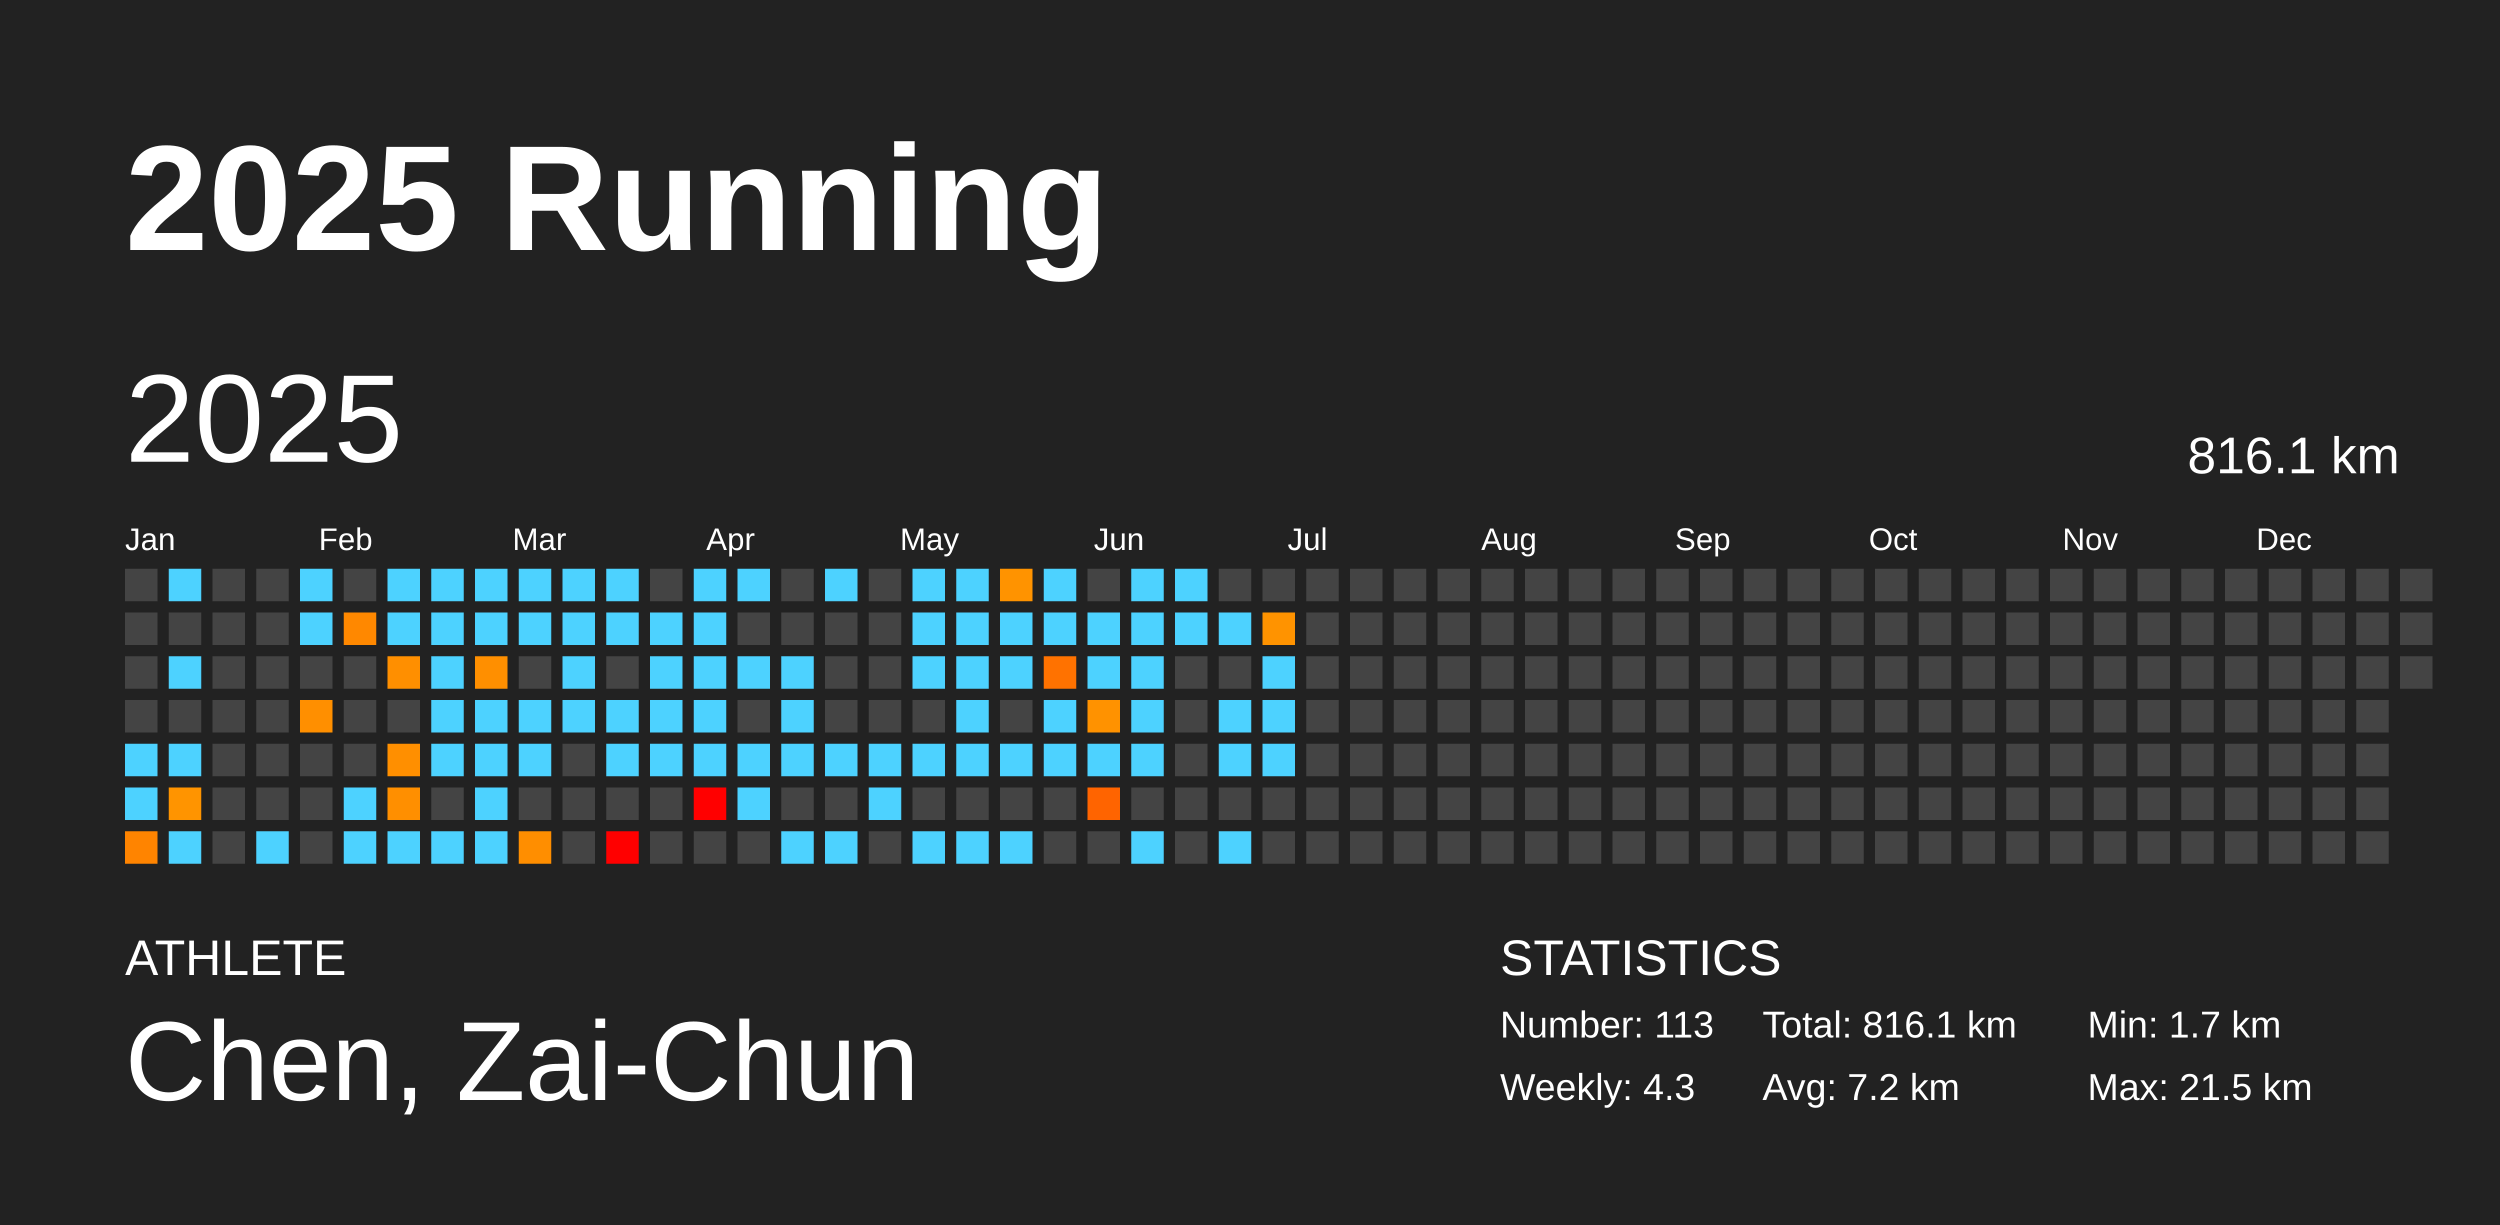
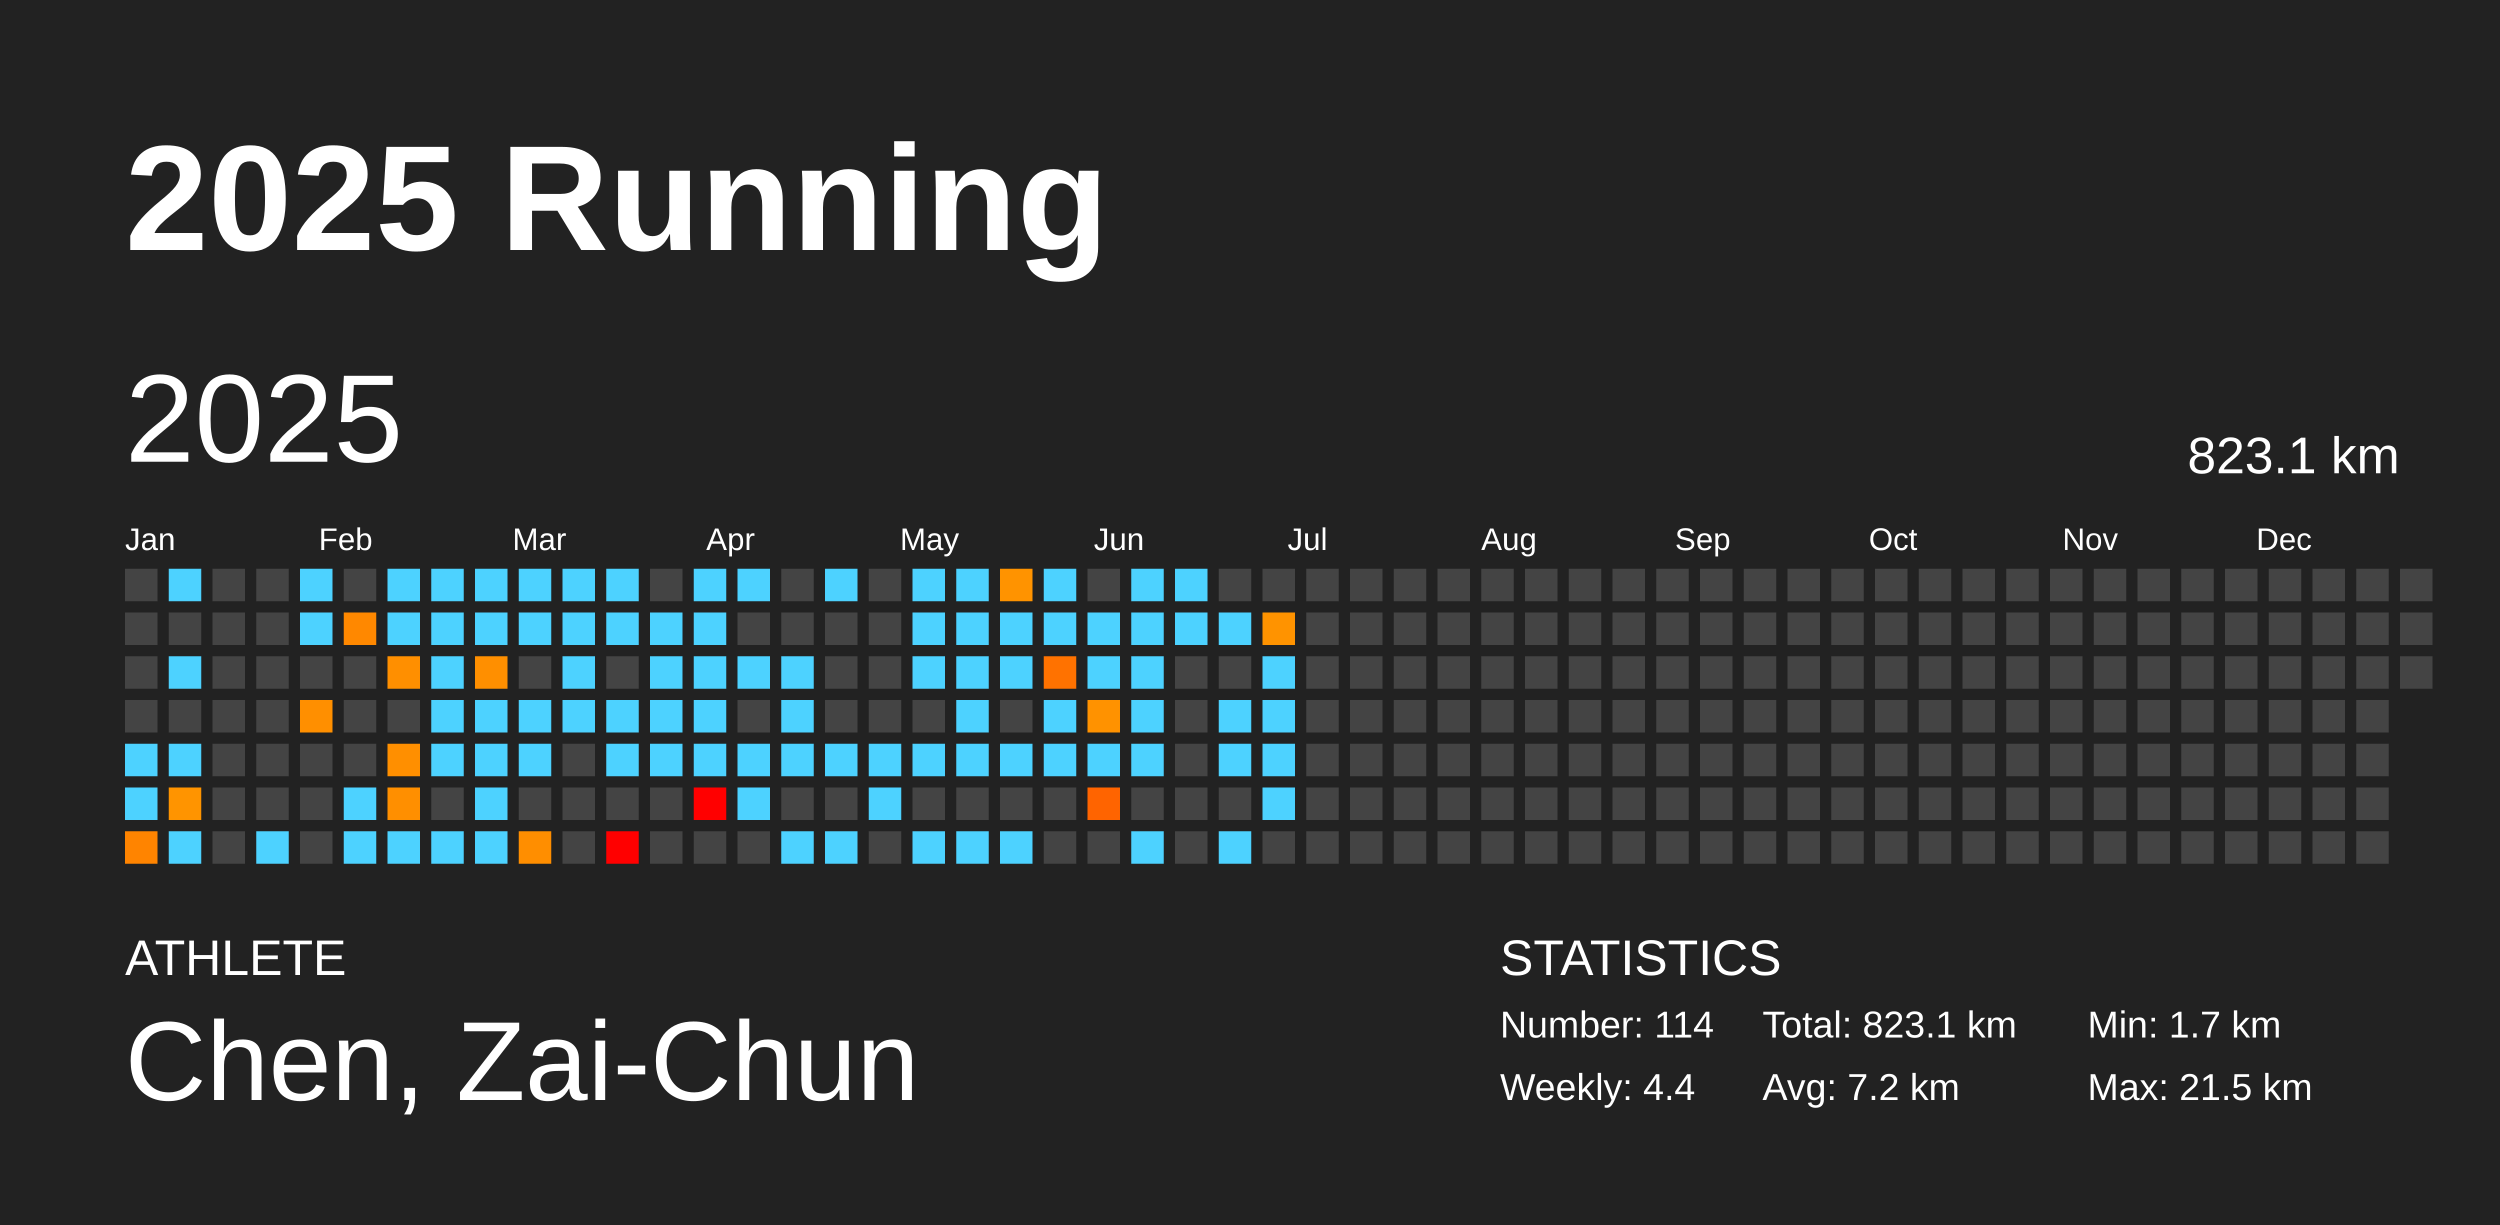
<svg xmlns="http://www.w3.org/2000/svg" baseProfile="full" height="98mm" version="1.1" viewBox="0,0,200,98" width="200mm">
  <defs />
  <rect fill="#222222" height="98" width="200" x="0" y="0" />
  <text fill="#FFFFFF" style="font-size:12px; font-family:Arial; font-weight:bold;" x="10" y="20">2025 Running</text>
  <text fill="#FFFFFF" style="font-size:4px; font-family:Arial" x="10" y="78">ATHLETE</text>
  <text fill="#FFFFFF" style="font-size:9px; font-family:Arial" x="10" y="88">Chen, Zai-Chun</text>
  <text fill="#FFFFFF" style="font-size:4px; font-family:Arial" x="120" y="78">STATISTICS</text>
-   <text fill="#FFFFFF" style="font-size:3px; font-family:Arial" x="120" y="83">Number: 113</text>
-   <text fill="#FFFFFF" style="font-size:3px; font-family:Arial" x="120" y="88">Weekly: 4.3</text>
-   <text fill="#FFFFFF" style="font-size:3px; font-family:Arial" x="141" y="83">Total: 816.1 km</text>
+   <text fill="#FFFFFF" style="font-size:3px; font-family:Arial" x="120" y="83">Number: 114</text>
+   <text fill="#FFFFFF" style="font-size:3px; font-family:Arial" x="120" y="88">Weekly: 4.4</text>
+   <text fill="#FFFFFF" style="font-size:3px; font-family:Arial" x="141" y="83">Total: 823.1 km</text>
  <text fill="#FFFFFF" style="font-size:3px; font-family:Arial" x="141" y="88">Avg: 7.2 km</text>
  <text fill="#FFFFFF" style="font-size:3px; font-family:Arial" x="167" y="83">Min: 1.7 km</text>
  <text fill="#FFFFFF" style="font-size:3px; font-family:Arial" x="167" y="88">Max: 21.5 km</text>
  <text dominant-baseline="hanging" fill="#FFFFFF" style="font-size:10.0px; font-family:Arial;" x="10" y="30">2025</text>
-   <text dominant-baseline="hanging" fill="#FFFFFF" style="font-size:4.125px; font-family:Arial;" x="175" y="35">816.1 km</text>
+   <text dominant-baseline="hanging" fill="#FFFFFF" style="font-size:4.125px; font-family:Arial;" x="175" y="35">823.1 km</text>
  <text fill="#FFFFFF" style="font-size:2.5px; font-family:Arial" x="10.0" y="44">Jan</text>
  <text fill="#FFFFFF" style="font-size:2.5px; font-family:Arial" x="25.5" y="44">Feb</text>
  <text fill="#FFFFFF" style="font-size:2.5px; font-family:Arial" x="41.0" y="44">Mar</text>
  <text fill="#FFFFFF" style="font-size:2.5px; font-family:Arial" x="56.5" y="44">Apr</text>
  <text fill="#FFFFFF" style="font-size:2.5px; font-family:Arial" x="72.0" y="44">May</text>
  <text fill="#FFFFFF" style="font-size:2.5px; font-family:Arial" x="87.5" y="44">Jun</text>
  <text fill="#FFFFFF" style="font-size:2.5px; font-family:Arial" x="103.0" y="44">Jul</text>
  <text fill="#FFFFFF" style="font-size:2.5px; font-family:Arial" x="118.5" y="44">Aug</text>
  <text fill="#FFFFFF" style="font-size:2.5px; font-family:Arial" x="134.0" y="44">Sep</text>
  <text fill="#FFFFFF" style="font-size:2.5px; font-family:Arial" x="149.5" y="44">Oct</text>
  <text fill="#FFFFFF" style="font-size:2.5px; font-family:Arial" x="165.0" y="44">Nov</text>
  <text fill="#FFFFFF" style="font-size:2.5px; font-family:Arial" x="180.5" y="44">Dec</text>
  <rect fill="#444444" height="2.6" width="2.6" x="10.0" y="45.5" />
  <rect fill="#444444" height="2.6" width="2.6" x="10.0" y="49.0" />
  <rect fill="#444444" height="2.6" width="2.6" x="10.0" y="52.5" />
  <rect fill="#444444" height="2.6" width="2.6" x="10.0" y="56.0" />
  <rect fill="#4dd2ff" height="2.6" width="2.6" x="10.0" y="59.5" />
  <rect fill="#4dd2ff" height="2.6" width="2.6" x="10.0" y="63.0" />
  <rect fill="#ff8400" height="2.6" width="2.6" x="10.0" y="66.5" />
  <rect fill="#4dd2ff" height="2.6" width="2.6" x="13.5" y="45.5" />
  <rect fill="#444444" height="2.6" width="2.6" x="13.5" y="49.0" />
  <rect fill="#4dd2ff" height="2.6" width="2.6" x="13.5" y="52.5" />
  <rect fill="#444444" height="2.6" width="2.6" x="13.5" y="56.0" />
  <rect fill="#4dd2ff" height="2.6" width="2.6" x="13.5" y="59.5" />
  <rect fill="#ff9400" height="2.6" width="2.6" x="13.5" y="63.0" />
  <rect fill="#4dd2ff" height="2.6" width="2.6" x="13.5" y="66.5" />
  <rect fill="#444444" height="2.6" width="2.6" x="17.0" y="45.5" />
  <rect fill="#444444" height="2.6" width="2.6" x="17.0" y="49.0" />
  <rect fill="#444444" height="2.6" width="2.6" x="17.0" y="52.5" />
  <rect fill="#444444" height="2.6" width="2.6" x="17.0" y="56.0" />
  <rect fill="#444444" height="2.6" width="2.6" x="17.0" y="59.5" />
  <rect fill="#444444" height="2.6" width="2.6" x="17.0" y="63.0" />
  <rect fill="#444444" height="2.6" width="2.6" x="17.0" y="66.5" />
  <rect fill="#444444" height="2.6" width="2.6" x="20.5" y="45.5" />
  <rect fill="#444444" height="2.6" width="2.6" x="20.5" y="49.0" />
  <rect fill="#444444" height="2.6" width="2.6" x="20.5" y="52.5" />
  <rect fill="#444444" height="2.6" width="2.6" x="20.5" y="56.0" />
  <rect fill="#444444" height="2.6" width="2.6" x="20.5" y="59.5" />
  <rect fill="#444444" height="2.6" width="2.6" x="20.5" y="63.0" />
  <rect fill="#4dd2ff" height="2.6" width="2.6" x="20.5" y="66.5" />
  <rect fill="#4dd2ff" height="2.6" width="2.6" x="24.0" y="45.5" />
  <rect fill="#4dd2ff" height="2.6" width="2.6" x="24.0" y="49.0" />
  <rect fill="#444444" height="2.6" width="2.6" x="24.0" y="52.5" />
  <rect fill="#ff8f00" height="2.6" width="2.6" x="24.0" y="56.0" />
  <rect fill="#444444" height="2.6" width="2.6" x="24.0" y="59.5" />
  <rect fill="#444444" height="2.6" width="2.6" x="24.0" y="63.0" />
  <rect fill="#444444" height="2.6" width="2.6" x="24.0" y="66.5" />
  <rect fill="#444444" height="2.6" width="2.6" x="27.5" y="45.5" />
  <rect fill="#ff8800" height="2.6" width="2.6" x="27.5" y="49.0" />
  <rect fill="#444444" height="2.6" width="2.6" x="27.5" y="52.5" />
  <rect fill="#444444" height="2.6" width="2.6" x="27.5" y="56.0" />
  <rect fill="#444444" height="2.6" width="2.6" x="27.5" y="59.5" />
  <rect fill="#4dd2ff" height="2.6" width="2.6" x="27.5" y="63.0" />
  <rect fill="#4dd2ff" height="2.6" width="2.6" x="27.5" y="66.5" />
  <rect fill="#4dd2ff" height="2.6" width="2.6" x="31.0" y="45.5" />
  <rect fill="#4dd2ff" height="2.6" width="2.6" x="31.0" y="49.0" />
  <rect fill="#ff8f00" height="2.6" width="2.6" x="31.0" y="52.5" />
  <rect fill="#444444" height="2.6" width="2.6" x="31.0" y="56.0" />
  <rect fill="#ff8f00" height="2.6" width="2.6" x="31.0" y="59.5" />
  <rect fill="#ff8f00" height="2.6" width="2.6" x="31.0" y="63.0" />
  <rect fill="#4dd2ff" height="2.6" width="2.6" x="31.0" y="66.5" />
  <rect fill="#4dd2ff" height="2.6" width="2.6" x="34.5" y="45.5" />
  <rect fill="#4dd2ff" height="2.6" width="2.6" x="34.5" y="49.0" />
  <rect fill="#4dd2ff" height="2.6" width="2.6" x="34.5" y="52.5" />
  <rect fill="#4dd2ff" height="2.6" width="2.6" x="34.5" y="56.0" />
  <rect fill="#4dd2ff" height="2.6" width="2.6" x="34.5" y="59.5" />
  <rect fill="#444444" height="2.6" width="2.6" x="34.5" y="63.0" />
  <rect fill="#4dd2ff" height="2.6" width="2.6" x="34.5" y="66.5" />
  <rect fill="#4dd2ff" height="2.6" width="2.6" x="38.0" y="45.5" />
  <rect fill="#4dd2ff" height="2.6" width="2.6" x="38.0" y="49.0" />
  <rect fill="#ff8f00" height="2.6" width="2.6" x="38.0" y="52.5" />
  <rect fill="#4dd2ff" height="2.6" width="2.6" x="38.0" y="56.0" />
  <rect fill="#4dd2ff" height="2.6" width="2.6" x="38.0" y="59.5" />
  <rect fill="#4dd2ff" height="2.6" width="2.6" x="38.0" y="63.0" />
  <rect fill="#4dd2ff" height="2.6" width="2.6" x="38.0" y="66.5" />
  <rect fill="#4dd2ff" height="2.6" width="2.6" x="41.5" y="45.5" />
  <rect fill="#4dd2ff" height="2.6" width="2.6" x="41.5" y="49.0" />
  <rect fill="#444444" height="2.6" width="2.6" x="41.5" y="52.5" />
  <rect fill="#4dd2ff" height="2.6" width="2.6" x="41.5" y="56.0" />
  <rect fill="#4dd2ff" height="2.6" width="2.6" x="41.5" y="59.5" />
  <rect fill="#444444" height="2.6" width="2.6" x="41.5" y="63.0" />
  <rect fill="#ff8e00" height="2.6" width="2.6" x="41.5" y="66.5" />
  <rect fill="#4dd2ff" height="2.6" width="2.6" x="45.0" y="45.5" />
  <rect fill="#4dd2ff" height="2.6" width="2.6" x="45.0" y="49.0" />
  <rect fill="#4dd2ff" height="2.6" width="2.6" x="45.0" y="52.5" />
  <rect fill="#4dd2ff" height="2.6" width="2.6" x="45.0" y="56.0" />
  <rect fill="#444444" height="2.6" width="2.6" x="45.0" y="59.5" />
  <rect fill="#444444" height="2.6" width="2.6" x="45.0" y="63.0" />
  <rect fill="#444444" height="2.6" width="2.6" x="45.0" y="66.5" />
  <rect fill="#4dd2ff" height="2.6" width="2.6" x="48.5" y="45.5" />
  <rect fill="#4dd2ff" height="2.6" width="2.6" x="48.5" y="49.0" />
  <rect fill="#444444" height="2.6" width="2.6" x="48.5" y="52.5" />
  <rect fill="#4dd2ff" height="2.6" width="2.6" x="48.5" y="56.0" />
  <rect fill="#4dd2ff" height="2.6" width="2.6" x="48.5" y="59.5" />
  <rect fill="#444444" height="2.6" width="2.6" x="48.5" y="63.0" />
  <rect fill="red" height="2.6" width="2.6" x="48.5" y="66.5" />
  <rect fill="#444444" height="2.6" width="2.6" x="52.0" y="45.5" />
  <rect fill="#4dd2ff" height="2.6" width="2.6" x="52.0" y="49.0" />
  <rect fill="#4dd2ff" height="2.6" width="2.6" x="52.0" y="52.5" />
  <rect fill="#4dd2ff" height="2.6" width="2.6" x="52.0" y="56.0" />
  <rect fill="#4dd2ff" height="2.6" width="2.6" x="52.0" y="59.5" />
  <rect fill="#444444" height="2.6" width="2.6" x="52.0" y="63.0" />
  <rect fill="#444444" height="2.6" width="2.6" x="52.0" y="66.5" />
  <rect fill="#4dd2ff" height="2.6" width="2.6" x="55.5" y="45.5" />
  <rect fill="#4dd2ff" height="2.6" width="2.6" x="55.5" y="49.0" />
  <rect fill="#4dd2ff" height="2.6" width="2.6" x="55.5" y="52.5" />
  <rect fill="#4dd2ff" height="2.6" width="2.6" x="55.5" y="56.0" />
  <rect fill="#4dd2ff" height="2.6" width="2.6" x="55.5" y="59.5" />
  <rect fill="red" height="2.6" width="2.6" x="55.5" y="63.0" />
  <rect fill="#444444" height="2.6" width="2.6" x="55.5" y="66.5" />
  <rect fill="#4dd2ff" height="2.6" width="2.6" x="59.0" y="45.5" />
  <rect fill="#444444" height="2.6" width="2.6" x="59.0" y="49.0" />
  <rect fill="#4dd2ff" height="2.6" width="2.6" x="59.0" y="52.5" />
  <rect fill="#444444" height="2.6" width="2.6" x="59.0" y="56.0" />
  <rect fill="#4dd2ff" height="2.6" width="2.6" x="59.0" y="59.5" />
  <rect fill="#4dd2ff" height="2.6" width="2.6" x="59.0" y="63.0" />
  <rect fill="#444444" height="2.6" width="2.6" x="59.0" y="66.5" />
  <rect fill="#444444" height="2.6" width="2.6" x="62.5" y="45.5" />
  <rect fill="#444444" height="2.6" width="2.6" x="62.5" y="49.0" />
  <rect fill="#4dd2ff" height="2.6" width="2.6" x="62.5" y="52.5" />
  <rect fill="#4dd2ff" height="2.6" width="2.6" x="62.5" y="56.0" />
  <rect fill="#4dd2ff" height="2.6" width="2.6" x="62.5" y="59.5" />
  <rect fill="#444444" height="2.6" width="2.6" x="62.5" y="63.0" />
  <rect fill="#4dd2ff" height="2.6" width="2.6" x="62.5" y="66.5" />
  <rect fill="#4dd2ff" height="2.6" width="2.6" x="66.0" y="45.5" />
  <rect fill="#444444" height="2.6" width="2.6" x="66.0" y="49.0" />
  <rect fill="#444444" height="2.6" width="2.6" x="66.0" y="52.5" />
  <rect fill="#444444" height="2.6" width="2.6" x="66.0" y="56.0" />
  <rect fill="#4dd2ff" height="2.6" width="2.6" x="66.0" y="59.5" />
  <rect fill="#444444" height="2.6" width="2.6" x="66.0" y="63.0" />
  <rect fill="#4dd2ff" height="2.6" width="2.6" x="66.0" y="66.5" />
  <rect fill="#444444" height="2.6" width="2.6" x="69.5" y="45.5" />
  <rect fill="#444444" height="2.6" width="2.6" x="69.5" y="49.0" />
  <rect fill="#444444" height="2.6" width="2.6" x="69.5" y="52.5" />
  <rect fill="#444444" height="2.6" width="2.6" x="69.5" y="56.0" />
  <rect fill="#4dd2ff" height="2.6" width="2.6" x="69.5" y="59.5" />
  <rect fill="#4dd2ff" height="2.6" width="2.6" x="69.5" y="63.0" />
  <rect fill="#444444" height="2.6" width="2.6" x="69.5" y="66.5" />
  <rect fill="#4dd2ff" height="2.6" width="2.6" x="73.0" y="45.5" />
  <rect fill="#4dd2ff" height="2.6" width="2.6" x="73.0" y="49.0" />
  <rect fill="#4dd2ff" height="2.6" width="2.6" x="73.0" y="52.5" />
  <rect fill="#444444" height="2.6" width="2.6" x="73.0" y="56.0" />
  <rect fill="#4dd2ff" height="2.6" width="2.6" x="73.0" y="59.5" />
  <rect fill="#444444" height="2.6" width="2.6" x="73.0" y="63.0" />
  <rect fill="#4dd2ff" height="2.6" width="2.6" x="73.0" y="66.5" />
  <rect fill="#4dd2ff" height="2.6" width="2.6" x="76.5" y="45.5" />
  <rect fill="#4dd2ff" height="2.6" width="2.6" x="76.5" y="49.0" />
  <rect fill="#4dd2ff" height="2.6" width="2.6" x="76.5" y="52.5" />
  <rect fill="#4dd2ff" height="2.6" width="2.6" x="76.5" y="56.0" />
  <rect fill="#4dd2ff" height="2.6" width="2.6" x="76.5" y="59.5" />
  <rect fill="#444444" height="2.6" width="2.6" x="76.5" y="63.0" />
  <rect fill="#4dd2ff" height="2.6" width="2.6" x="76.5" y="66.5" />
  <rect fill="#ff9300" height="2.6" width="2.6" x="80.0" y="45.5" />
  <rect fill="#4dd2ff" height="2.6" width="2.6" x="80.0" y="49.0" />
  <rect fill="#4dd2ff" height="2.6" width="2.6" x="80.0" y="52.5" />
  <rect fill="#444444" height="2.6" width="2.6" x="80.0" y="56.0" />
  <rect fill="#4dd2ff" height="2.6" width="2.6" x="80.0" y="59.5" />
  <rect fill="#444444" height="2.6" width="2.6" x="80.0" y="63.0" />
  <rect fill="#4dd2ff" height="2.6" width="2.6" x="80.0" y="66.5" />
  <rect fill="#4dd2ff" height="2.6" width="2.6" x="83.5" y="45.5" />
  <rect fill="#4dd2ff" height="2.6" width="2.6" x="83.5" y="49.0" />
  <rect fill="#ff7200" height="2.6" width="2.6" x="83.5" y="52.5" />
  <rect fill="#4dd2ff" height="2.6" width="2.6" x="83.5" y="56.0" />
  <rect fill="#4dd2ff" height="2.6" width="2.6" x="83.5" y="59.5" />
  <rect fill="#444444" height="2.6" width="2.6" x="83.5" y="63.0" />
  <rect fill="#444444" height="2.6" width="2.6" x="83.5" y="66.5" />
  <rect fill="#444444" height="2.6" width="2.6" x="87.0" y="45.5" />
  <rect fill="#4dd2ff" height="2.6" width="2.6" x="87.0" y="49.0" />
  <rect fill="#4dd2ff" height="2.6" width="2.6" x="87.0" y="52.5" />
  <rect fill="#ff9200" height="2.6" width="2.6" x="87.0" y="56.0" />
  <rect fill="#4dd2ff" height="2.6" width="2.6" x="87.0" y="59.5" />
  <rect fill="#ff6400" height="2.6" width="2.6" x="87.0" y="63.0" />
  <rect fill="#444444" height="2.6" width="2.6" x="87.0" y="66.5" />
  <rect fill="#4dd2ff" height="2.6" width="2.6" x="90.5" y="45.5" />
  <rect fill="#4dd2ff" height="2.6" width="2.6" x="90.5" y="49.0" />
  <rect fill="#4dd2ff" height="2.6" width="2.6" x="90.5" y="52.5" />
  <rect fill="#4dd2ff" height="2.6" width="2.6" x="90.5" y="56.0" />
  <rect fill="#4dd2ff" height="2.6" width="2.6" x="90.5" y="59.5" />
  <rect fill="#444444" height="2.6" width="2.6" x="90.5" y="63.0" />
  <rect fill="#4dd2ff" height="2.6" width="2.6" x="90.5" y="66.5" />
  <rect fill="#4dd2ff" height="2.6" width="2.6" x="94.0" y="45.5" />
  <rect fill="#4dd2ff" height="2.6" width="2.6" x="94.0" y="49.0" />
  <rect fill="#444444" height="2.6" width="2.6" x="94.0" y="52.5" />
  <rect fill="#444444" height="2.6" width="2.6" x="94.0" y="56.0" />
  <rect fill="#444444" height="2.6" width="2.6" x="94.0" y="59.5" />
  <rect fill="#444444" height="2.6" width="2.6" x="94.0" y="63.0" />
  <rect fill="#444444" height="2.6" width="2.6" x="94.0" y="66.5" />
  <rect fill="#444444" height="2.6" width="2.6" x="97.5" y="45.5" />
  <rect fill="#4dd2ff" height="2.6" width="2.6" x="97.5" y="49.0" />
  <rect fill="#444444" height="2.6" width="2.6" x="97.5" y="52.5" />
  <rect fill="#4dd2ff" height="2.6" width="2.6" x="97.5" y="56.0" />
  <rect fill="#4dd2ff" height="2.6" width="2.6" x="97.5" y="59.5" />
  <rect fill="#444444" height="2.6" width="2.6" x="97.5" y="63.0" />
  <rect fill="#4dd2ff" height="2.6" width="2.6" x="97.5" y="66.5" />
  <rect fill="#444444" height="2.6" width="2.6" x="101.0" y="45.5" />
  <rect fill="#ff9300" height="2.6" width="2.6" x="101.0" y="49.0" />
  <rect fill="#4dd2ff" height="2.6" width="2.6" x="101.0" y="52.5" />
  <rect fill="#4dd2ff" height="2.6" width="2.6" x="101.0" y="56.0" />
  <rect fill="#4dd2ff" height="2.6" width="2.6" x="101.0" y="59.5" />
-   <rect fill="#444444" height="2.6" width="2.6" x="101.0" y="63.0" />
+   <rect fill="#4dd2ff" height="2.6" width="2.6" x="101.0" y="63.0" />
  <rect fill="#444444" height="2.6" width="2.6" x="101.0" y="66.5" />
  <rect fill="#444444" height="2.6" width="2.6" x="104.5" y="45.5" />
  <rect fill="#444444" height="2.6" width="2.6" x="104.5" y="49.0" />
  <rect fill="#444444" height="2.6" width="2.6" x="104.5" y="52.5" />
  <rect fill="#444444" height="2.6" width="2.6" x="104.5" y="56.0" />
  <rect fill="#444444" height="2.6" width="2.6" x="104.5" y="59.5" />
  <rect fill="#444444" height="2.6" width="2.6" x="104.5" y="63.0" />
  <rect fill="#444444" height="2.6" width="2.6" x="104.5" y="66.5" />
  <rect fill="#444444" height="2.6" width="2.6" x="108.0" y="45.5" />
  <rect fill="#444444" height="2.6" width="2.6" x="108.0" y="49.0" />
  <rect fill="#444444" height="2.6" width="2.6" x="108.0" y="52.5" />
  <rect fill="#444444" height="2.6" width="2.6" x="108.0" y="56.0" />
  <rect fill="#444444" height="2.6" width="2.6" x="108.0" y="59.5" />
  <rect fill="#444444" height="2.6" width="2.6" x="108.0" y="63.0" />
  <rect fill="#444444" height="2.6" width="2.6" x="108.0" y="66.5" />
  <rect fill="#444444" height="2.6" width="2.6" x="111.5" y="45.5" />
  <rect fill="#444444" height="2.6" width="2.6" x="111.5" y="49.0" />
  <rect fill="#444444" height="2.6" width="2.6" x="111.5" y="52.5" />
  <rect fill="#444444" height="2.6" width="2.6" x="111.5" y="56.0" />
  <rect fill="#444444" height="2.6" width="2.6" x="111.5" y="59.5" />
  <rect fill="#444444" height="2.6" width="2.6" x="111.5" y="63.0" />
  <rect fill="#444444" height="2.6" width="2.6" x="111.5" y="66.5" />
  <rect fill="#444444" height="2.6" width="2.6" x="115.0" y="45.5" />
  <rect fill="#444444" height="2.6" width="2.6" x="115.0" y="49.0" />
  <rect fill="#444444" height="2.6" width="2.6" x="115.0" y="52.5" />
  <rect fill="#444444" height="2.6" width="2.6" x="115.0" y="56.0" />
  <rect fill="#444444" height="2.6" width="2.6" x="115.0" y="59.5" />
  <rect fill="#444444" height="2.6" width="2.6" x="115.0" y="63.0" />
  <rect fill="#444444" height="2.6" width="2.6" x="115.0" y="66.5" />
  <rect fill="#444444" height="2.6" width="2.6" x="118.5" y="45.5" />
  <rect fill="#444444" height="2.6" width="2.6" x="118.5" y="49.0" />
  <rect fill="#444444" height="2.6" width="2.6" x="118.5" y="52.5" />
  <rect fill="#444444" height="2.6" width="2.6" x="118.5" y="56.0" />
  <rect fill="#444444" height="2.6" width="2.6" x="118.5" y="59.5" />
  <rect fill="#444444" height="2.6" width="2.6" x="118.5" y="63.0" />
  <rect fill="#444444" height="2.6" width="2.6" x="118.5" y="66.5" />
  <rect fill="#444444" height="2.6" width="2.6" x="122.0" y="45.5" />
  <rect fill="#444444" height="2.6" width="2.6" x="122.0" y="49.0" />
  <rect fill="#444444" height="2.6" width="2.6" x="122.0" y="52.5" />
  <rect fill="#444444" height="2.6" width="2.6" x="122.0" y="56.0" />
  <rect fill="#444444" height="2.6" width="2.6" x="122.0" y="59.5" />
  <rect fill="#444444" height="2.6" width="2.6" x="122.0" y="63.0" />
  <rect fill="#444444" height="2.6" width="2.6" x="122.0" y="66.5" />
  <rect fill="#444444" height="2.6" width="2.6" x="125.5" y="45.5" />
  <rect fill="#444444" height="2.6" width="2.6" x="125.5" y="49.0" />
  <rect fill="#444444" height="2.6" width="2.6" x="125.5" y="52.5" />
  <rect fill="#444444" height="2.6" width="2.6" x="125.5" y="56.0" />
  <rect fill="#444444" height="2.6" width="2.6" x="125.5" y="59.5" />
  <rect fill="#444444" height="2.6" width="2.6" x="125.5" y="63.0" />
  <rect fill="#444444" height="2.6" width="2.6" x="125.5" y="66.5" />
  <rect fill="#444444" height="2.6" width="2.6" x="129.0" y="45.5" />
  <rect fill="#444444" height="2.6" width="2.6" x="129.0" y="49.0" />
  <rect fill="#444444" height="2.6" width="2.6" x="129.0" y="52.5" />
  <rect fill="#444444" height="2.6" width="2.6" x="129.0" y="56.0" />
  <rect fill="#444444" height="2.6" width="2.6" x="129.0" y="59.5" />
  <rect fill="#444444" height="2.6" width="2.6" x="129.0" y="63.0" />
  <rect fill="#444444" height="2.6" width="2.6" x="129.0" y="66.5" />
  <rect fill="#444444" height="2.6" width="2.6" x="132.5" y="45.5" />
  <rect fill="#444444" height="2.6" width="2.6" x="132.5" y="49.0" />
  <rect fill="#444444" height="2.6" width="2.6" x="132.5" y="52.5" />
  <rect fill="#444444" height="2.6" width="2.6" x="132.5" y="56.0" />
  <rect fill="#444444" height="2.6" width="2.6" x="132.5" y="59.5" />
  <rect fill="#444444" height="2.6" width="2.6" x="132.5" y="63.0" />
  <rect fill="#444444" height="2.6" width="2.6" x="132.5" y="66.5" />
  <rect fill="#444444" height="2.6" width="2.6" x="136.0" y="45.5" />
  <rect fill="#444444" height="2.6" width="2.6" x="136.0" y="49.0" />
  <rect fill="#444444" height="2.6" width="2.6" x="136.0" y="52.5" />
  <rect fill="#444444" height="2.6" width="2.6" x="136.0" y="56.0" />
  <rect fill="#444444" height="2.6" width="2.6" x="136.0" y="59.5" />
  <rect fill="#444444" height="2.6" width="2.6" x="136.0" y="63.0" />
  <rect fill="#444444" height="2.6" width="2.6" x="136.0" y="66.5" />
  <rect fill="#444444" height="2.6" width="2.6" x="139.5" y="45.5" />
  <rect fill="#444444" height="2.6" width="2.6" x="139.5" y="49.0" />
  <rect fill="#444444" height="2.6" width="2.6" x="139.5" y="52.5" />
  <rect fill="#444444" height="2.6" width="2.6" x="139.5" y="56.0" />
  <rect fill="#444444" height="2.6" width="2.6" x="139.5" y="59.5" />
  <rect fill="#444444" height="2.6" width="2.6" x="139.5" y="63.0" />
  <rect fill="#444444" height="2.6" width="2.6" x="139.5" y="66.5" />
  <rect fill="#444444" height="2.6" width="2.6" x="143.0" y="45.5" />
  <rect fill="#444444" height="2.6" width="2.6" x="143.0" y="49.0" />
  <rect fill="#444444" height="2.6" width="2.6" x="143.0" y="52.5" />
  <rect fill="#444444" height="2.6" width="2.6" x="143.0" y="56.0" />
  <rect fill="#444444" height="2.6" width="2.6" x="143.0" y="59.5" />
  <rect fill="#444444" height="2.6" width="2.6" x="143.0" y="63.0" />
  <rect fill="#444444" height="2.6" width="2.6" x="143.0" y="66.5" />
  <rect fill="#444444" height="2.6" width="2.6" x="146.5" y="45.5" />
  <rect fill="#444444" height="2.6" width="2.6" x="146.5" y="49.0" />
  <rect fill="#444444" height="2.6" width="2.6" x="146.5" y="52.5" />
  <rect fill="#444444" height="2.6" width="2.6" x="146.5" y="56.0" />
  <rect fill="#444444" height="2.6" width="2.6" x="146.5" y="59.5" />
  <rect fill="#444444" height="2.6" width="2.6" x="146.5" y="63.0" />
  <rect fill="#444444" height="2.6" width="2.6" x="146.5" y="66.5" />
  <rect fill="#444444" height="2.6" width="2.6" x="150.0" y="45.5" />
  <rect fill="#444444" height="2.6" width="2.6" x="150.0" y="49.0" />
  <rect fill="#444444" height="2.6" width="2.6" x="150.0" y="52.5" />
  <rect fill="#444444" height="2.6" width="2.6" x="150.0" y="56.0" />
  <rect fill="#444444" height="2.6" width="2.6" x="150.0" y="59.5" />
  <rect fill="#444444" height="2.6" width="2.6" x="150.0" y="63.0" />
  <rect fill="#444444" height="2.6" width="2.6" x="150.0" y="66.5" />
  <rect fill="#444444" height="2.6" width="2.6" x="153.5" y="45.5" />
  <rect fill="#444444" height="2.6" width="2.6" x="153.5" y="49.0" />
  <rect fill="#444444" height="2.6" width="2.6" x="153.5" y="52.5" />
  <rect fill="#444444" height="2.6" width="2.6" x="153.5" y="56.0" />
  <rect fill="#444444" height="2.6" width="2.6" x="153.5" y="59.5" />
  <rect fill="#444444" height="2.6" width="2.6" x="153.5" y="63.0" />
  <rect fill="#444444" height="2.6" width="2.6" x="153.5" y="66.5" />
  <rect fill="#444444" height="2.6" width="2.6" x="157.0" y="45.5" />
  <rect fill="#444444" height="2.6" width="2.6" x="157.0" y="49.0" />
  <rect fill="#444444" height="2.6" width="2.6" x="157.0" y="52.5" />
  <rect fill="#444444" height="2.6" width="2.6" x="157.0" y="56.0" />
  <rect fill="#444444" height="2.6" width="2.6" x="157.0" y="59.5" />
  <rect fill="#444444" height="2.6" width="2.6" x="157.0" y="63.0" />
  <rect fill="#444444" height="2.6" width="2.6" x="157.0" y="66.5" />
  <rect fill="#444444" height="2.6" width="2.6" x="160.5" y="45.5" />
  <rect fill="#444444" height="2.6" width="2.6" x="160.5" y="49.0" />
  <rect fill="#444444" height="2.6" width="2.6" x="160.5" y="52.5" />
  <rect fill="#444444" height="2.6" width="2.6" x="160.5" y="56.0" />
  <rect fill="#444444" height="2.6" width="2.6" x="160.5" y="59.5" />
  <rect fill="#444444" height="2.6" width="2.6" x="160.5" y="63.0" />
  <rect fill="#444444" height="2.6" width="2.6" x="160.5" y="66.5" />
  <rect fill="#444444" height="2.6" width="2.6" x="164.0" y="45.5" />
  <rect fill="#444444" height="2.6" width="2.6" x="164.0" y="49.0" />
  <rect fill="#444444" height="2.6" width="2.6" x="164.0" y="52.5" />
  <rect fill="#444444" height="2.6" width="2.6" x="164.0" y="56.0" />
  <rect fill="#444444" height="2.6" width="2.6" x="164.0" y="59.5" />
  <rect fill="#444444" height="2.6" width="2.6" x="164.0" y="63.0" />
  <rect fill="#444444" height="2.6" width="2.6" x="164.0" y="66.5" />
  <rect fill="#444444" height="2.6" width="2.6" x="167.5" y="45.5" />
  <rect fill="#444444" height="2.6" width="2.6" x="167.5" y="49.0" />
  <rect fill="#444444" height="2.6" width="2.6" x="167.5" y="52.5" />
  <rect fill="#444444" height="2.6" width="2.6" x="167.5" y="56.0" />
  <rect fill="#444444" height="2.6" width="2.6" x="167.5" y="59.5" />
  <rect fill="#444444" height="2.6" width="2.6" x="167.5" y="63.0" />
  <rect fill="#444444" height="2.6" width="2.6" x="167.5" y="66.5" />
  <rect fill="#444444" height="2.6" width="2.6" x="171.0" y="45.5" />
  <rect fill="#444444" height="2.6" width="2.6" x="171.0" y="49.0" />
  <rect fill="#444444" height="2.6" width="2.6" x="171.0" y="52.5" />
  <rect fill="#444444" height="2.6" width="2.6" x="171.0" y="56.0" />
  <rect fill="#444444" height="2.6" width="2.6" x="171.0" y="59.5" />
  <rect fill="#444444" height="2.6" width="2.6" x="171.0" y="63.0" />
  <rect fill="#444444" height="2.6" width="2.6" x="171.0" y="66.5" />
  <rect fill="#444444" height="2.6" width="2.6" x="174.5" y="45.5" />
  <rect fill="#444444" height="2.6" width="2.6" x="174.5" y="49.0" />
  <rect fill="#444444" height="2.6" width="2.6" x="174.5" y="52.5" />
  <rect fill="#444444" height="2.6" width="2.6" x="174.5" y="56.0" />
  <rect fill="#444444" height="2.6" width="2.6" x="174.5" y="59.5" />
  <rect fill="#444444" height="2.6" width="2.6" x="174.5" y="63.0" />
  <rect fill="#444444" height="2.6" width="2.6" x="174.5" y="66.5" />
  <rect fill="#444444" height="2.6" width="2.6" x="178.0" y="45.5" />
  <rect fill="#444444" height="2.6" width="2.6" x="178.0" y="49.0" />
  <rect fill="#444444" height="2.6" width="2.6" x="178.0" y="52.5" />
  <rect fill="#444444" height="2.6" width="2.6" x="178.0" y="56.0" />
  <rect fill="#444444" height="2.6" width="2.6" x="178.0" y="59.5" />
  <rect fill="#444444" height="2.6" width="2.6" x="178.0" y="63.0" />
  <rect fill="#444444" height="2.6" width="2.6" x="178.0" y="66.5" />
  <rect fill="#444444" height="2.6" width="2.6" x="181.5" y="45.5" />
  <rect fill="#444444" height="2.6" width="2.6" x="181.5" y="49.0" />
  <rect fill="#444444" height="2.6" width="2.6" x="181.5" y="52.5" />
  <rect fill="#444444" height="2.6" width="2.6" x="181.5" y="56.0" />
  <rect fill="#444444" height="2.6" width="2.6" x="181.5" y="59.5" />
  <rect fill="#444444" height="2.6" width="2.6" x="181.5" y="63.0" />
  <rect fill="#444444" height="2.6" width="2.6" x="181.5" y="66.5" />
  <rect fill="#444444" height="2.6" width="2.6" x="185.0" y="45.5" />
  <rect fill="#444444" height="2.6" width="2.6" x="185.0" y="49.0" />
  <rect fill="#444444" height="2.6" width="2.6" x="185.0" y="52.5" />
  <rect fill="#444444" height="2.6" width="2.6" x="185.0" y="56.0" />
  <rect fill="#444444" height="2.6" width="2.6" x="185.0" y="59.5" />
  <rect fill="#444444" height="2.6" width="2.6" x="185.0" y="63.0" />
  <rect fill="#444444" height="2.6" width="2.6" x="185.0" y="66.5" />
  <rect fill="#444444" height="2.6" width="2.6" x="188.5" y="45.5" />
  <rect fill="#444444" height="2.6" width="2.6" x="188.5" y="49.0" />
  <rect fill="#444444" height="2.6" width="2.6" x="188.5" y="52.5" />
  <rect fill="#444444" height="2.6" width="2.6" x="188.5" y="56.0" />
  <rect fill="#444444" height="2.6" width="2.6" x="188.5" y="59.5" />
  <rect fill="#444444" height="2.6" width="2.6" x="188.5" y="63.0" />
  <rect fill="#444444" height="2.6" width="2.6" x="188.5" y="66.5" />
  <rect fill="#444444" height="2.6" width="2.6" x="192.0" y="45.5" />
  <rect fill="#444444" height="2.6" width="2.6" x="192.0" y="49.0" />
  <rect fill="#444444" height="2.6" width="2.6" x="192.0" y="52.5" />
</svg>
